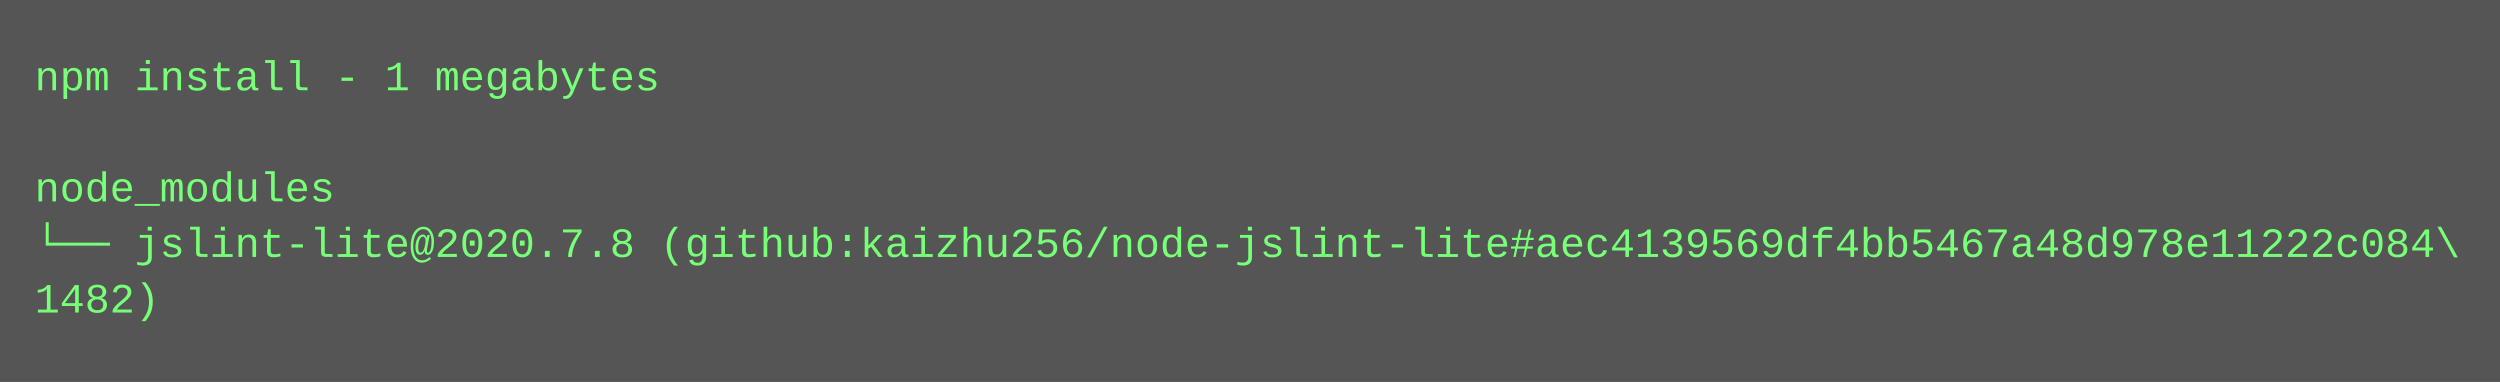
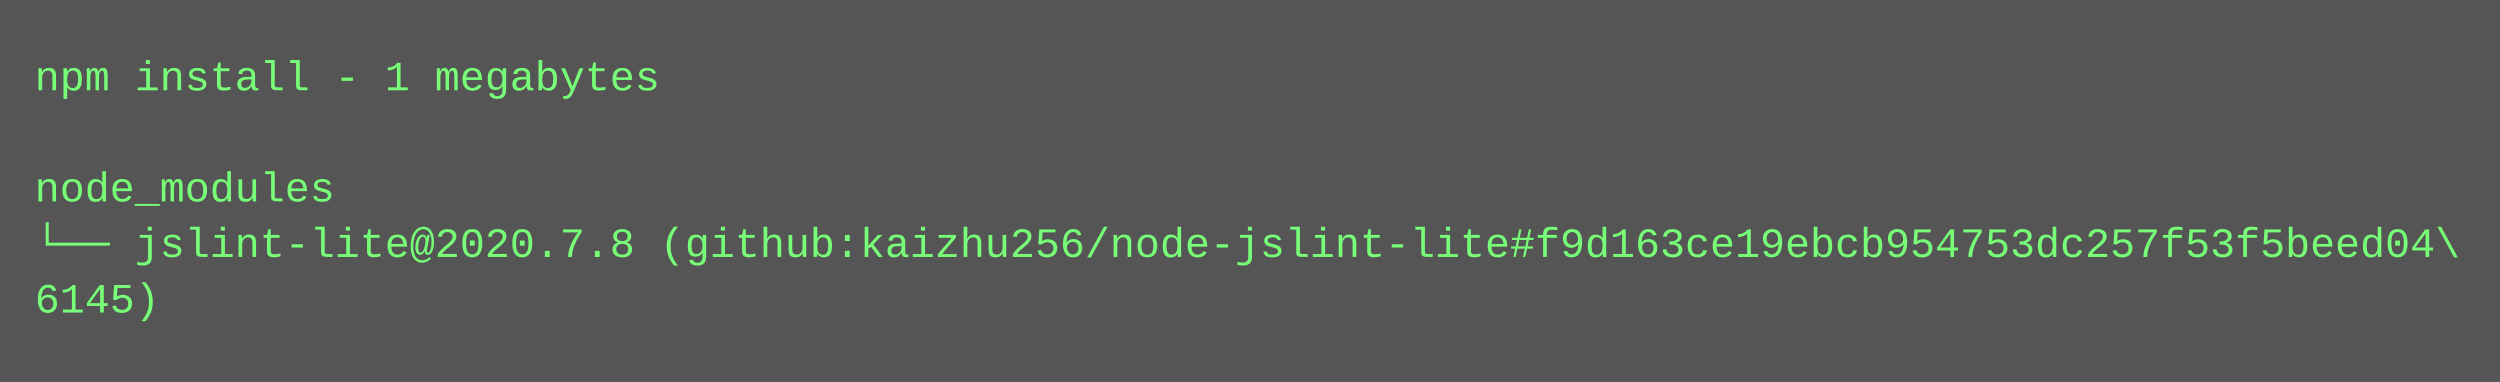
<svg xmlns="http://www.w3.org/2000/svg" height="110" width="720">
  <rect height="110" fill="#555" width="720" />
  <text fill="#7f7" font-family="Courier New" font-size="12" xml:space="preserve">
    <tspan x="10" y="26">npm install - 1 megabytes</tspan>
    <tspan x="10" y="42" />
    <tspan x="10" y="58">node_modules</tspan>
-     <tspan x="10" y="74">└── jslint-lite@2020.7.8 (github:kaizhu256/node-jslint-lite#aec4139569df4bb5467a48d978e11222c084\</tspan>
-     <tspan x="10" y="90">1482)</tspan>
+     <tspan x="10" y="74">└── jslint-lite@2020.7.8 (github:kaizhu256/node-jslint-lite#f9d163ce19ebcb954753dc257f53f5beed04\</tspan>
+     <tspan x="10" y="90">6145)</tspan>
  </text>
</svg>
